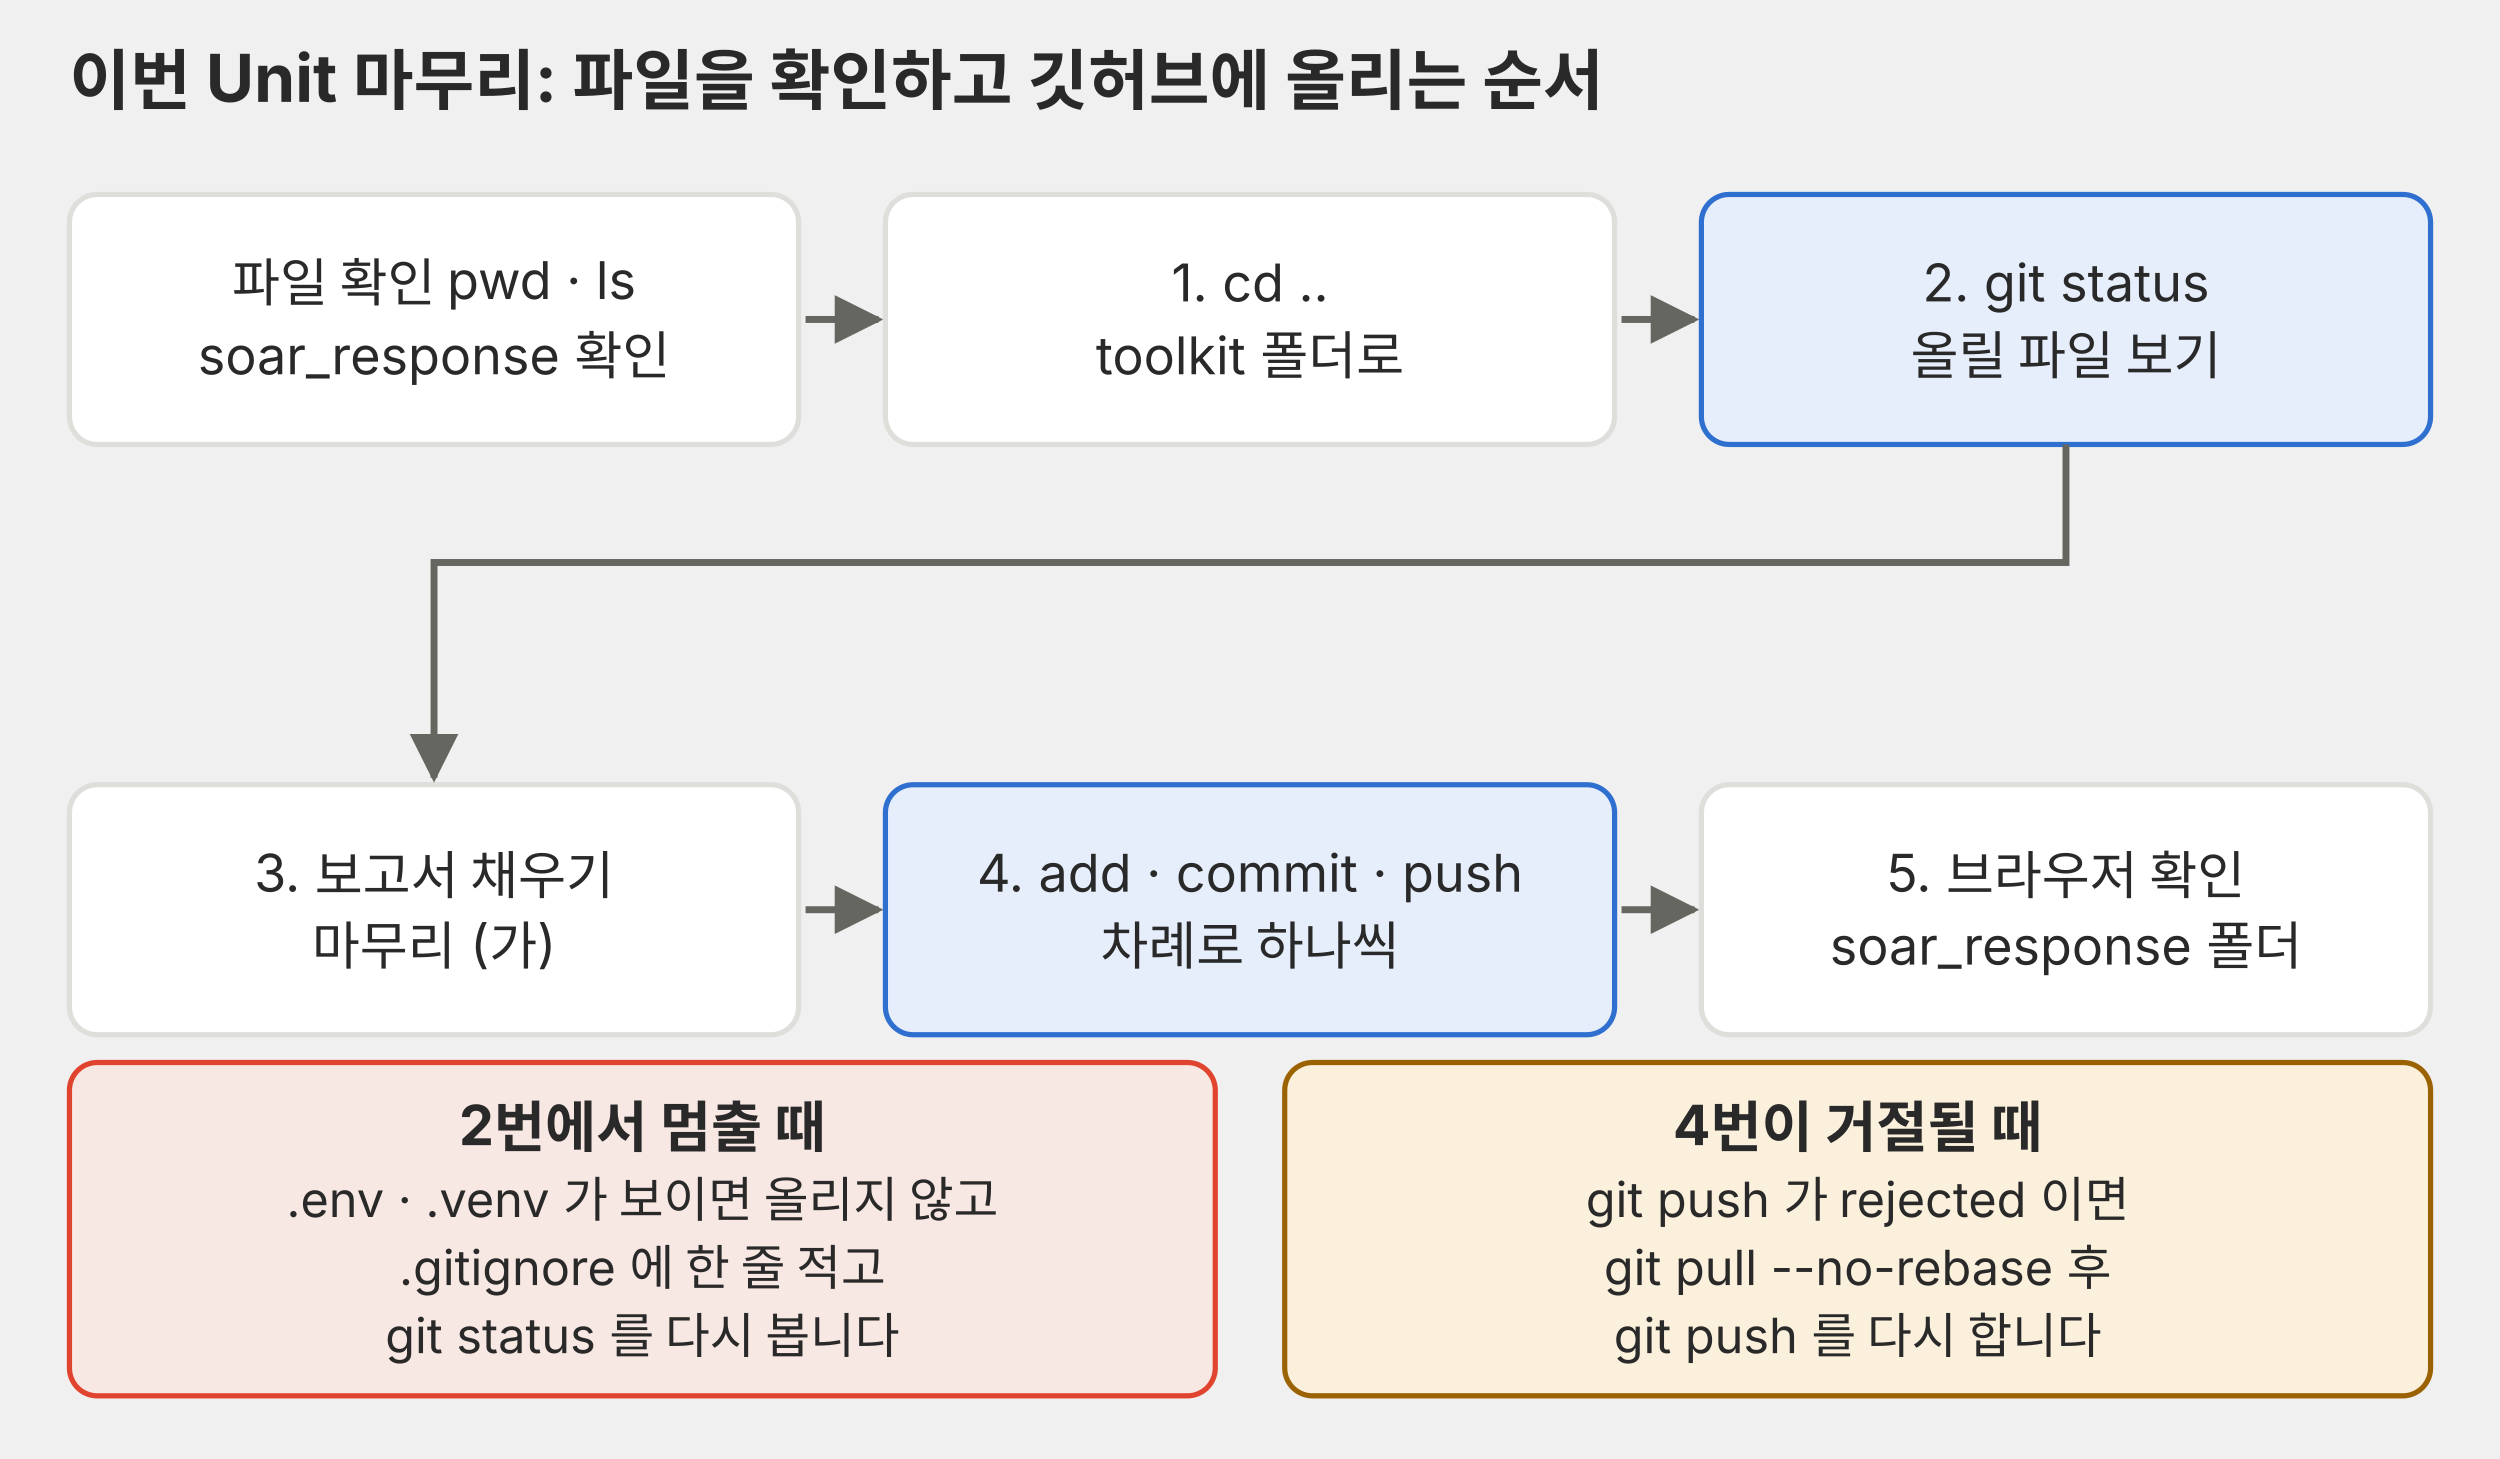
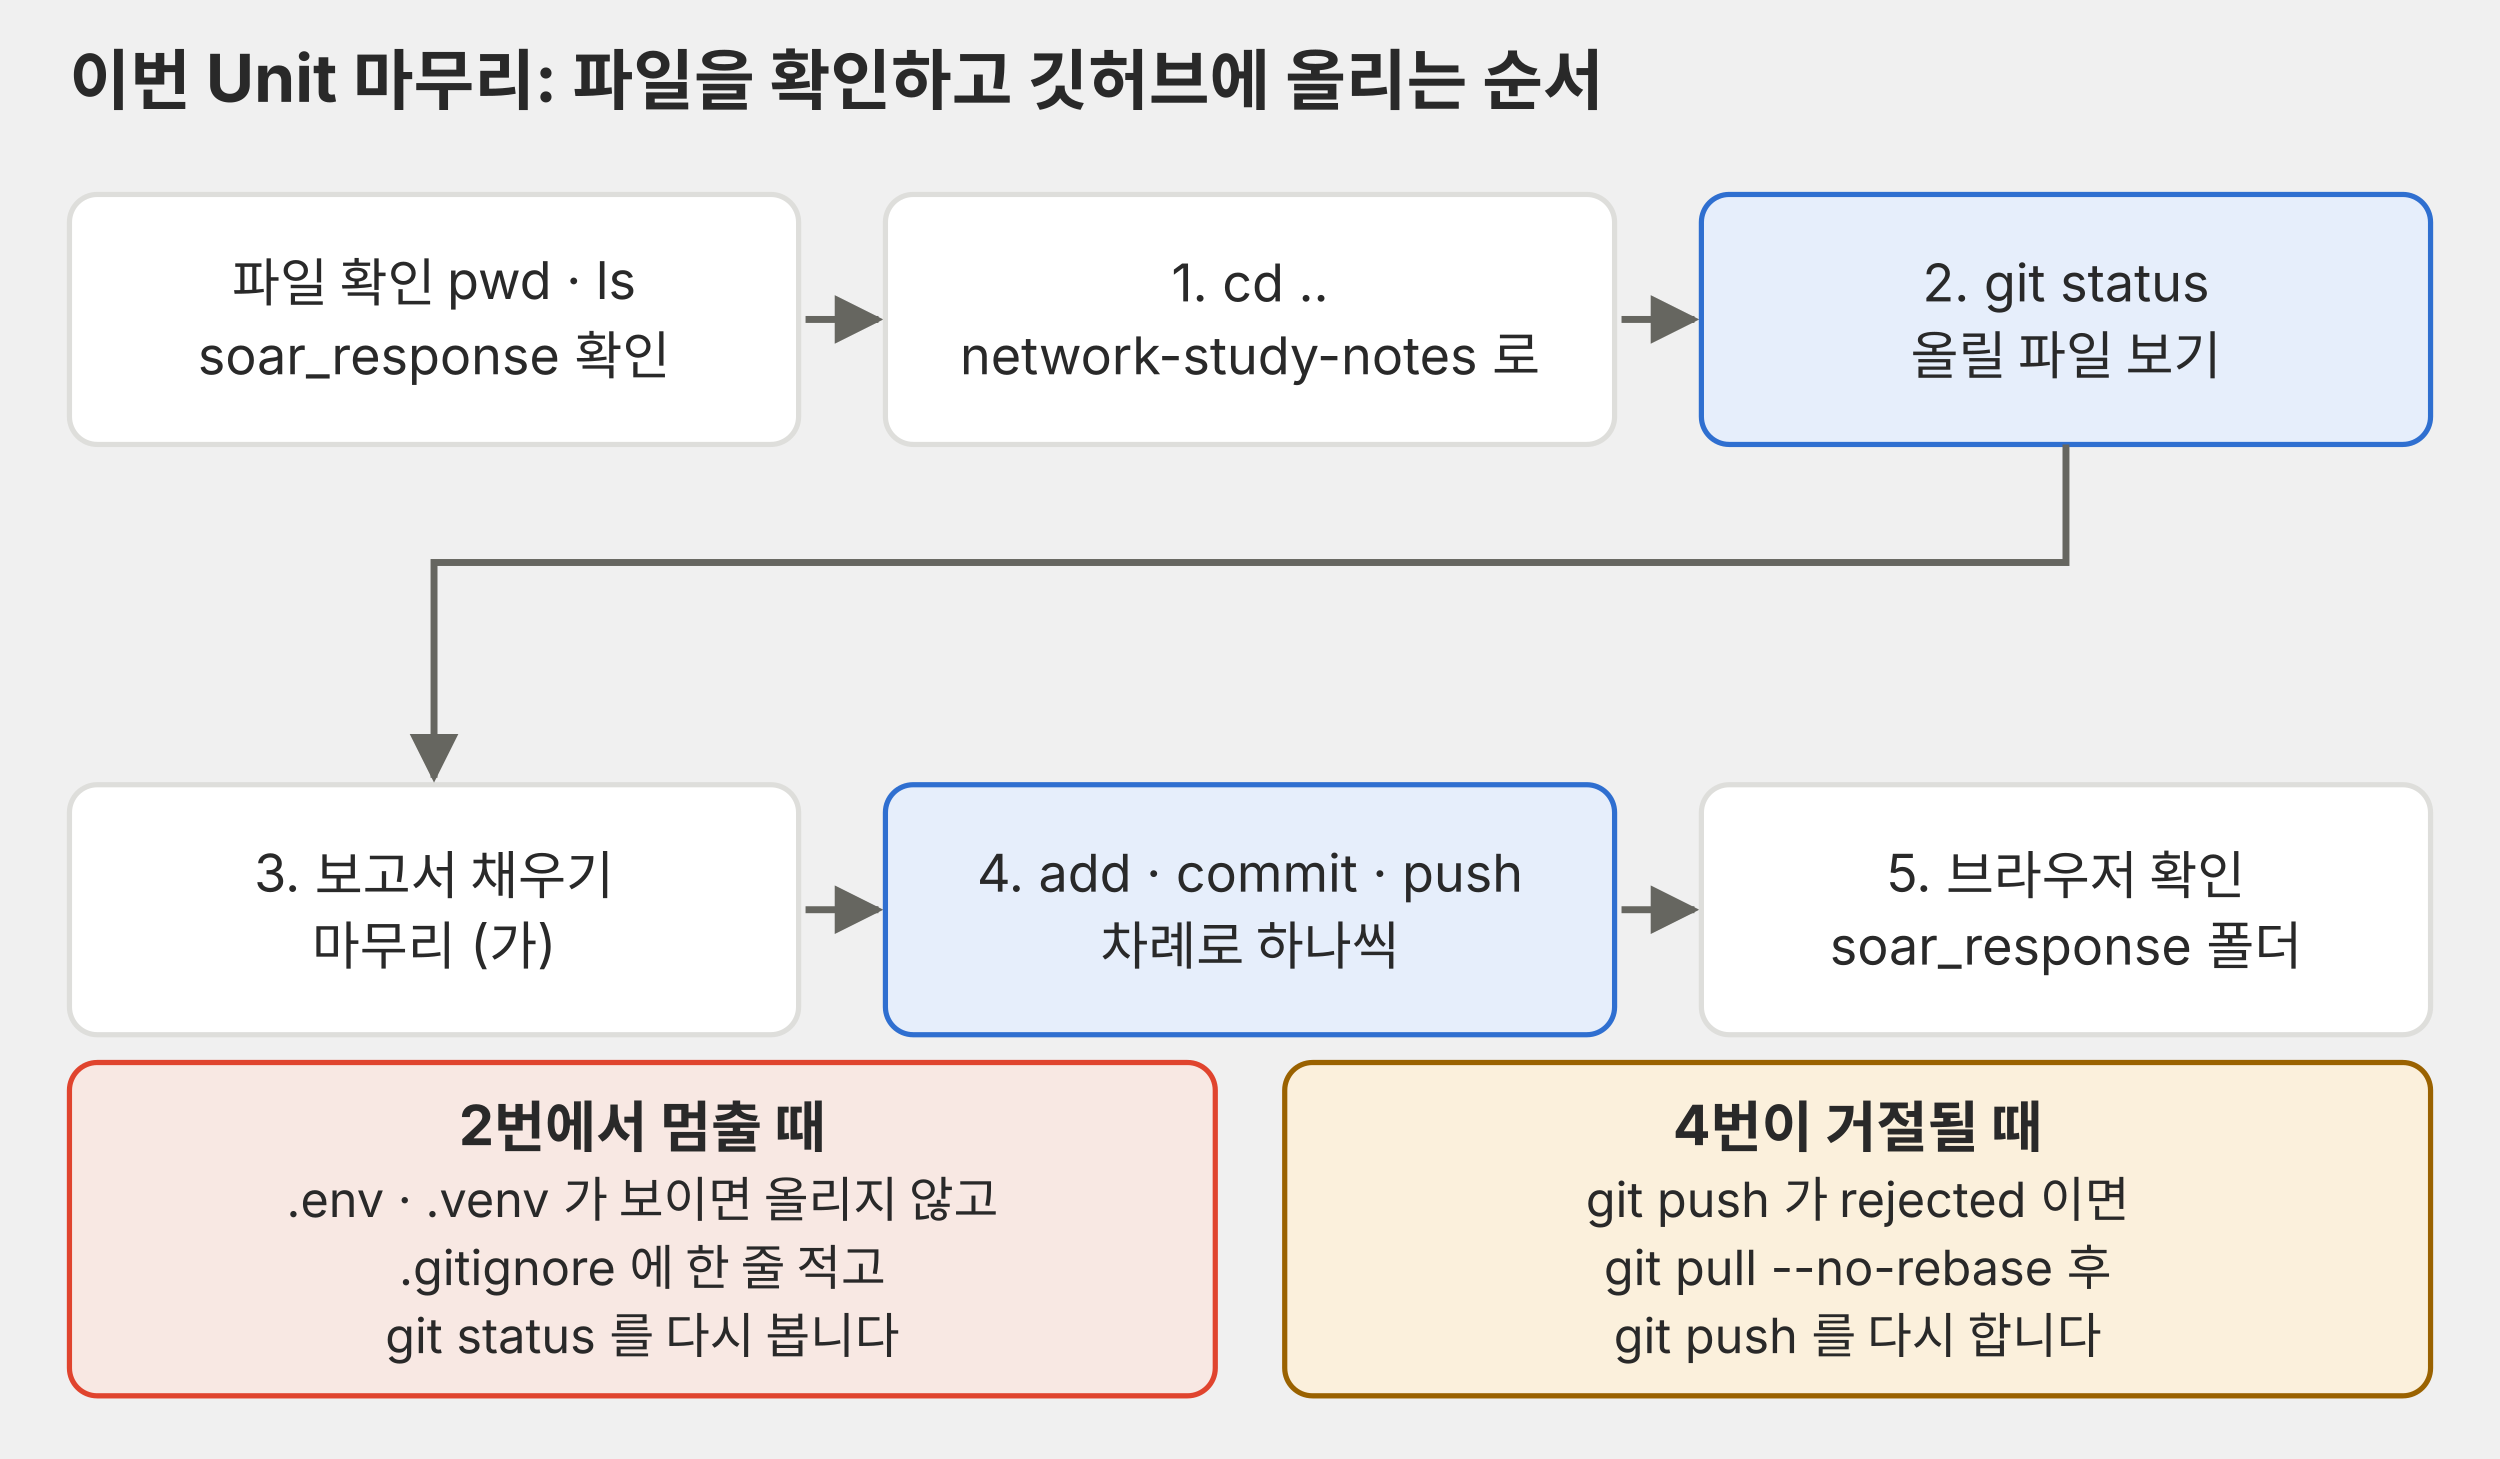
<svg xmlns="http://www.w3.org/2000/svg" viewBox="0 0 720 420" role="img">
  <defs>
    <marker id="a-p05" viewBox="0 0 10 10" refX="9" refY="5" markerWidth="7" markerHeight="7" orient="auto-start-reverse">
      <path d="M0,0 L10,5 L0,10 z" fill="#666660" />
    </marker>
  </defs>
  <g font-family="Pretendard, 'Noto Sans KR', -apple-system, 'Segoe UI', sans-serif">
    <text x="20" y="30" font-size="19" fill="#292929" text-anchor="start" font-weight="bold">이번 Unit 마무리: 파일을 확인하고 깃허브에 올리는 순서</text>
    <rect x="20" y="56" width="210" height="72" rx="8" fill="#ffffff" stroke="#dededb" stroke-width="1.5" />
    <text x="125.0" y="86.8" font-size="15" fill="#292929" text-anchor="middle">파일 확인 pwd · ls</text>
    <text x="125.0" y="107.8" font-size="15" fill="#292929" text-anchor="middle">soar_response 확인</text>
    <line x1="232" y1="92" x2="253" y2="92" stroke="#666660" stroke-width="2" marker-end="url(#a-p05)" />
    <rect x="255" y="56" width="210" height="72" rx="8" fill="#ffffff" stroke="#dededb" stroke-width="1.5" />
    <text x="360.0" y="86.8" font-size="15" fill="#292929" text-anchor="middle">1. cd ..</text>
-     <text x="360.0" y="107.8" font-size="15" fill="#292929" text-anchor="middle">toolkit 폴더로</text>
+     <text x="360.0" y="107.8" font-size="15" fill="#292929" text-anchor="middle">network-study-notes 로</text>
    <line x1="467" y1="92" x2="488" y2="92" stroke="#666660" stroke-width="2" marker-end="url(#a-p05)" />
    <rect x="490" y="56" width="210" height="72" rx="8" fill="#e6eefb" stroke="#2f6fd0" stroke-width="1.5" />
    <text x="595.0" y="86.8" font-size="15" fill="#292929" text-anchor="middle">2. git status</text>
    <text x="595.0" y="107.8" font-size="15" fill="#292929" text-anchor="middle">올릴 파일 보기</text>
    <rect x="20" y="226" width="210" height="72" rx="8" fill="#ffffff" stroke="#dededb" stroke-width="1.5" />
    <text x="125.0" y="256.8" font-size="15" fill="#292929" text-anchor="middle">3. 보고서 채우기</text>
    <text x="125.0" y="277.8" font-size="15" fill="#292929" text-anchor="middle">마무리 (가)</text>
    <line x1="232" y1="262" x2="253" y2="262" stroke="#666660" stroke-width="2" marker-end="url(#a-p05)" />
    <rect x="255" y="226" width="210" height="72" rx="8" fill="#e6eefb" stroke="#2f6fd0" stroke-width="1.5" />
    <text x="360.0" y="256.8" font-size="15" fill="#292929" text-anchor="middle">4. add · commit · push</text>
    <text x="360.0" y="277.8" font-size="15" fill="#292929" text-anchor="middle">차례로 하나씩</text>
    <line x1="467" y1="262" x2="488" y2="262" stroke="#666660" stroke-width="2" marker-end="url(#a-p05)" />
    <rect x="490" y="226" width="210" height="72" rx="8" fill="#ffffff" stroke="#dededb" stroke-width="1.5" />
    <text x="595.0" y="256.8" font-size="15" fill="#292929" text-anchor="middle">5. 브라우저 확인</text>
    <text x="595.0" y="277.8" font-size="15" fill="#292929" text-anchor="middle">soar_response 폴더</text>
    <path d="M 595 128 L 595 162 L 125 162 L 125 224" fill="none" stroke="#666660" stroke-width="2" marker-end="url(#a-p05)" />
    <rect x="20" y="306" width="330" height="96" rx="8" fill="#f8e8e3" stroke="#e0442e" stroke-width="1.5" />
    <text x="185.0" y="329.8" font-size="16" fill="#292929" text-anchor="middle" font-weight="bold">2번에서 멈출 때</text>
    <text x="185.0" y="350.5" font-size="14" fill="#292929" text-anchor="middle">.env · .venv 가 보이면 올리지 않고</text>
    <text x="185.0" y="370.1" font-size="14" fill="#292929" text-anchor="middle">.gitignore 에 한 줄 적고</text>
    <text x="185.0" y="389.7" font-size="14" fill="#292929" text-anchor="middle">git status 를 다시 봅니다</text>
    <rect x="370" y="306" width="330" height="96" rx="8" fill="#fbf0dc" stroke="#9a6200" stroke-width="1.5" />
    <text x="535.0" y="329.8" font-size="16" fill="#292929" text-anchor="middle" font-weight="bold">4번이 거절될 때</text>
    <text x="535.0" y="350.5" font-size="14" fill="#292929" text-anchor="middle">git push 가 rejected 이면</text>
    <text x="535.0" y="370.1" font-size="14" fill="#292929" text-anchor="middle">git pull --no-rebase 후</text>
    <text x="535.0" y="389.7" font-size="14" fill="#292929" text-anchor="middle">git push 를 다시 합니다</text>
  </g>
</svg>
